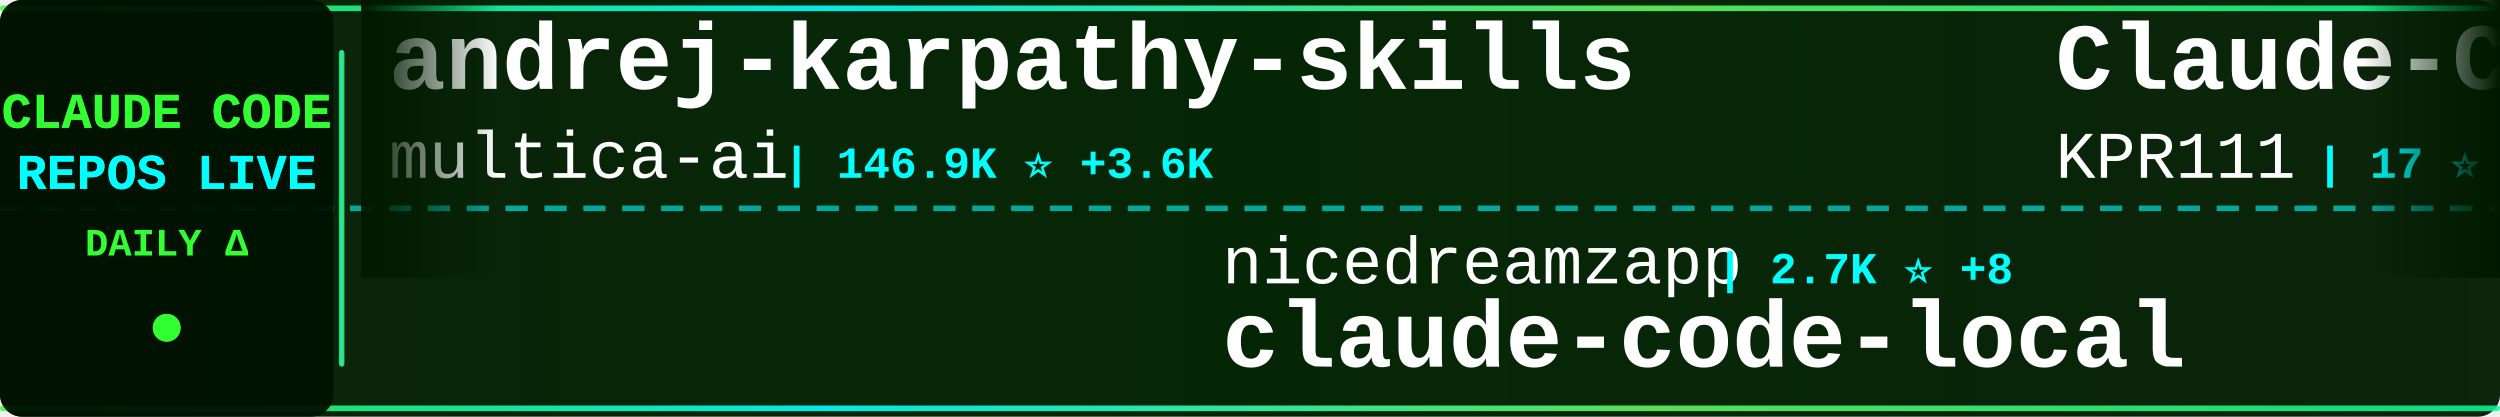
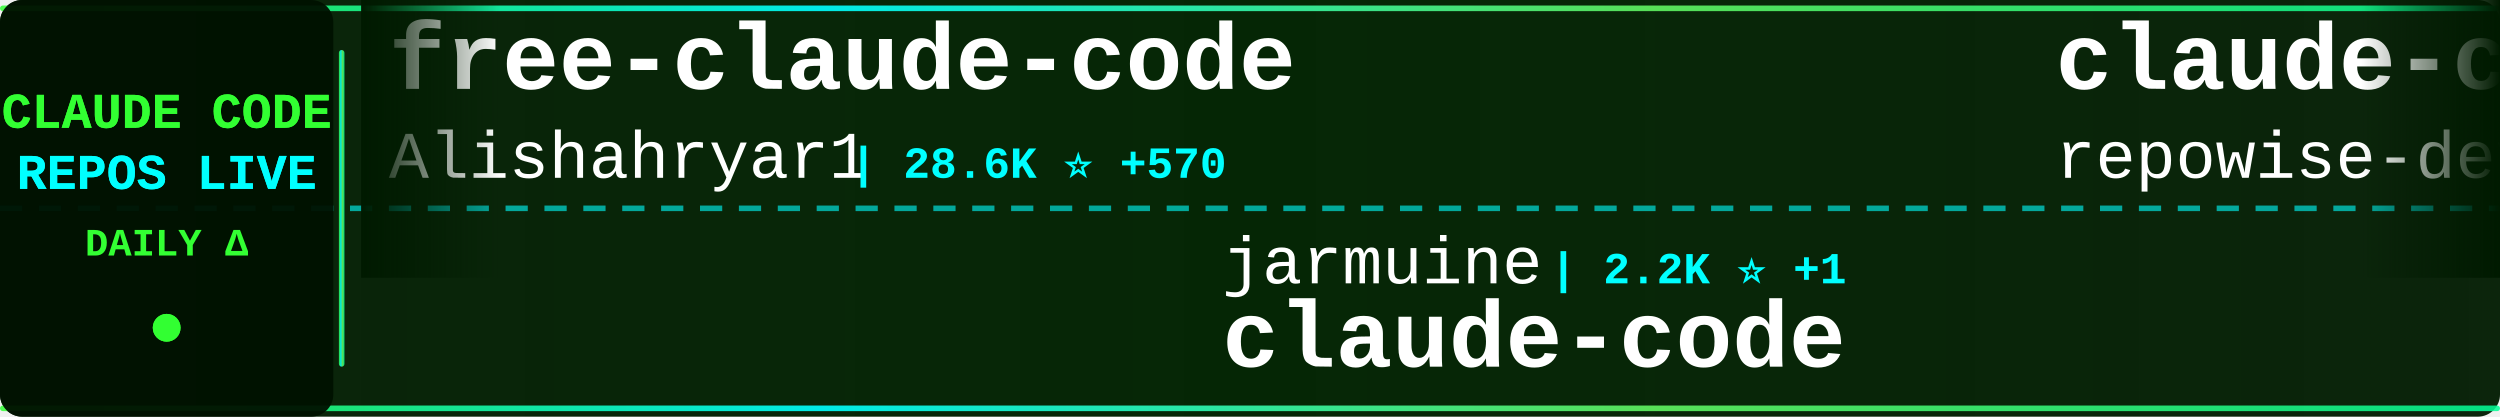
<svg xmlns="http://www.w3.org/2000/svg" width="900" height="150">
  <defs>
    <linearGradient id="tickerBg" x1="0%" y1="0%" x2="100%" y2="0%">
      <stop offset="0%" style="stop-color:#001a00;stop-opacity:0.95" />
      <stop offset="50%" style="stop-color:#002200;stop-opacity:0.98" />
      <stop offset="100%" style="stop-color:#001a00;stop-opacity:0.95" />
    </linearGradient>
    <linearGradient id="borderGrad" x1="0%" y1="0%" x2="100%" y2="0%">
      <stop offset="0%" style="stop-color:#33ff33;stop-opacity:0.85">
        <animate attributeName="stop-opacity" values="0.85;1;0.85" dur="2s" repeatCount="indefinite" />
      </stop>
      <stop offset="33%" style="stop-color:#00ffff;stop-opacity:0.9">
        <animate attributeName="stop-opacity" values="0.9;1;0.9" dur="2.2s" repeatCount="indefinite" />
      </stop>
      <stop offset="66%" style="stop-color:#66ff66;stop-opacity:0.85">
        <animate attributeName="stop-opacity" values="0.85;1;0.85" dur="1.8s" repeatCount="indefinite" />
      </stop>
      <stop offset="100%" style="stop-color:#00ff99;stop-opacity:0.85">
        <animate attributeName="stop-opacity" values="0.85;1;0.85" dur="2s" repeatCount="indefinite" />
      </stop>
    </linearGradient>
    <filter id="textGlow">
      <feGaussianBlur stdDeviation="0.1" result="coloredBlur" />
      <feMerge>
        <feMergeNode in="coloredBlur" />
        <feMergeNode in="SourceGraphic" />
      </feMerge>
    </filter>
    <filter id="metricGlow">
      <feGaussianBlur stdDeviation="0.2" result="coloredBlur" />
      <feMerge>
        <feMergeNode in="coloredBlur" />
        <feMergeNode in="SourceGraphic" />
      </feMerge>
    </filter>
    <linearGradient id="leftFade" x1="0%" y1="0%" x2="100%" y2="0%">
      <stop offset="0%" style="stop-color:#001a00;stop-opacity:1" />
      <stop offset="100%" style="stop-color:#001a00;stop-opacity:0" />
    </linearGradient>
    <linearGradient id="rightFade" x1="0%" y1="0%" x2="100%" y2="0%">
      <stop offset="0%" style="stop-color:#001a00;stop-opacity:0" />
      <stop offset="100%" style="stop-color:#001a00;stop-opacity:1" />
    </linearGradient>
  </defs>
  <rect width="900" height="150" fill="url(#tickerBg)" rx="8" />
  <rect x="0" y="2" width="900" height="2" fill="url(#borderGrad)" rx="1" />
  <rect x="0" y="146" width="900" height="2" fill="url(#borderGrad)" rx="1" />
  <line x1="0" y1="75" x2="900" y2="75" stroke="#00ffff" stroke-width="2" stroke-dasharray="8 6" opacity="0.6" />
  <rect x="0" y="0" width="120" height="150" fill="#001100" opacity="0.95" rx="8" />
  <text x="60" y="46" font-family="'Courier New', monospace" font-size="18" font-weight="bold" fill="#33ff33" text-anchor="middle" filter="url(#textGlow)">
    CLAUDE CODE
  </text>
  <text x="60" y="68" font-family="'Courier New', monospace" font-size="18" font-weight="bold" fill="#00ffff" text-anchor="middle" filter="url(#textGlow)">
    REPOS LIVE
  </text>
  <text x="60" y="92" font-family="'Courier New', monospace" font-size="14" font-weight="bold" fill="#33ff33" text-anchor="middle">
    DAILY Δ
  </text>
  <circle cx="60" cy="118" r="5" fill="#33ff33" filter="url(#metricGlow)">
    <animate attributeName="r" values="4;6;4" dur="1.5s" repeatCount="indefinite" />
    <animate attributeName="opacity" values="0.6;1;0.6" dur="1.5s" repeatCount="indefinite" />
  </circle>
  <rect x="122" y="18" width="2" height="114" fill="url(#borderGrad)" rx="1" />
  <clipPath id="tickerClip">
    <rect x="130" y="0" width="770" height="150" />
  </clipPath>
  <g clip-path="url(#tickerClip)">
    <g id="tickerItems">
      <animateTransform attributeName="transform" attributeType="XML" type="translate" from="0 0" to="-3000 0" dur="54s" repeatCount="indefinite" />
      <g transform="translate(0, 0)">
-         <text x="140" y="32" font-family="'Courier New', monospace" font-size="34" font-weight="bold" fill="#ffffff">andrej-karpathy-skills</text>
-         <text x="140" y="64" font-family="'Courier New', monospace" font-size="24" font-weight="normal" fill="#ffffff" opacity="1.0">multica-ai</text>
-         <text x="282" y="64" font-family="'Courier New', monospace" font-size="16" font-weight="bold" fill="#00ffff"> | 146.9K ⭐ +3.6K</text>
+         <text x="140" y="32" font-family="'Courier New', monospace" font-size="34" font-weight="bold" fill="#ffffff">free-claude-code</text>
+         <text x="140" y="64" font-family="'Courier New', monospace" font-size="24" font-weight="normal" fill="#ffffff" opacity="1.0">Alishahryar1</text>
+         <text x="306" y="64" font-family="'Courier New', monospace" font-size="16" font-weight="bold" fill="#00ffff"> | 28.6K ⭐ +570</text>
      </g>
      <g transform="translate(300, 0)">
-         <text x="140" y="102" font-family="'Courier New', monospace" font-size="24" font-weight="normal" fill="#ffffff" opacity="1.0">nicedreamzapp</text>
-         <text x="318" y="102" font-family="'Courier New', monospace" font-size="16" font-weight="bold" fill="#00ffff"> | 2.7K ⭐ +8</text>
-         <text x="140" y="132" font-family="'Courier New', monospace" font-size="34" font-weight="bold" fill="#ffffff">claude-code-local</text>
+         <text x="140" y="102" font-family="'Courier New', monospace" font-size="24" font-weight="normal" fill="#ffffff" opacity="1.0">jarmuine</text>
+         <text x="258" y="102" font-family="'Courier New', monospace" font-size="16" font-weight="bold" fill="#00ffff"> | 2.2K ⭐ +1</text>
+         <text x="140" y="132" font-family="'Courier New', monospace" font-size="34" font-weight="bold" fill="#ffffff">claude-code</text>
      </g>
      <g transform="translate(600, 0)">
-         <text x="140" y="32" font-family="'Courier New', monospace" font-size="34" font-weight="bold" fill="#ffffff">Claude-Code</text>
-         <text x="140" y="64" font-family="'Courier New', monospace" font-size="24" font-weight="normal" fill="#ffffff" opacity="1.0">KPR111</text>
-         <text x="234" y="64" font-family="'Courier New', monospace" font-size="16" font-weight="bold" fill="#00ffff"> | 17 ⭐</text>
+         <text x="140" y="32" font-family="'Courier New', monospace" font-size="34" font-weight="bold" fill="#ffffff">claude-code-prompts</text>
+         <text x="140" y="64" font-family="'Courier New', monospace" font-size="24" font-weight="normal" fill="#ffffff" opacity="1.0">repowise-dev</text>
+         <text x="306" y="64" font-family="'Courier New', monospace" font-size="16" font-weight="bold" fill="#00ffff"> | 1.1K ⭐ +3</text>
      </g>
      <g transform="translate(900, 0)">
-         <text x="140" y="102" font-family="'Courier New', monospace" font-size="24" font-weight="normal" fill="#ffffff" opacity="1.0">isboyjc</text>
-         <text x="246" y="102" font-family="'Courier New', monospace" font-size="16" font-weight="bold" fill="#00ffff"> | 156 ⭐</text>
-         <text x="140" y="132" font-family="'Courier New', monospace" font-size="34" font-weight="bold" fill="#ffffff">claude-code</text>
+         <text x="140" y="102" font-family="'Courier New', monospace" font-size="24" font-weight="normal" fill="#ffffff" opacity="1.0">FlorianBruniaux</text>
+         <text x="342" y="102" font-family="'Courier New', monospace" font-size="16" font-weight="bold" fill="#00ffff"> | 4.5K ⭐ +10</text>
+         <text x="140" y="132" font-family="'Courier New', monospace" font-size="34" font-weight="bold" fill="#ffffff">claude-code-ultimate-gui...</text>
      </g>
      <g transform="translate(1200, 0)">
        <text x="140" y="32" font-family="'Courier New', monospace" font-size="34" font-weight="bold" fill="#ffffff">claude-code</text>
-         <text x="140" y="64" font-family="'Courier New', monospace" font-size="24" font-weight="normal" fill="#ffffff" opacity="1.0">freestylefly</text>
-         <text x="306" y="64" font-family="'Courier New', monospace" font-size="16" font-weight="bold" fill="#00ffff"> | 125 ⭐</text>
+         <text x="140" y="64" font-family="'Courier New', monospace" font-size="24" font-weight="normal" fill="#ffffff" opacity="1.0">RishabhK103</text>
+         <text x="294" y="64" font-family="'Courier New', monospace" font-size="16" font-weight="bold" fill="#00ffff"> | 83 ⭐ -1</text>
      </g>
      <g transform="translate(1500, 0)">
-         <text x="140" y="102" font-family="'Courier New', monospace" font-size="24" font-weight="normal" fill="#ffffff" opacity="1.0">zstmfhy</text>
-         <text x="246" y="102" font-family="'Courier New', monospace" font-size="16" font-weight="bold" fill="#00ffff"> | 190 ⭐</text>
-         <text x="140" y="132" font-family="'Courier New', monospace" font-size="34" font-weight="bold" fill="#ffffff">Claude-code</text>
+         <text x="140" y="102" font-family="'Courier New', monospace" font-size="24" font-weight="normal" fill="#ffffff" opacity="1.0">ding113</text>
+         <text x="246" y="102" font-family="'Courier New', monospace" font-size="16" font-weight="bold" fill="#00ffff"> | 2.9K ⭐ +7</text>
+         <text x="140" y="132" font-family="'Courier New', monospace" font-size="34" font-weight="bold" fill="#ffffff">claude-code-hub</text>
      </g>
      <g transform="translate(1800, 0)">
-         <text x="140" y="32" font-family="'Courier New', monospace" font-size="34" font-weight="bold" fill="#ffffff">ECC</text>
-         <text x="140" y="64" font-family="'Courier New', monospace" font-size="24" font-weight="normal" fill="#ffffff" opacity="1.0">affaan-m</text>
-         <text x="258" y="64" font-family="'Courier New', monospace" font-size="16" font-weight="bold" fill="#00ffff"> | 188.5K ⭐ +364</text>
+         <text x="140" y="32" font-family="'Courier New', monospace" font-size="34" font-weight="bold" fill="#ffffff">claude-code-workflows</text>
+         <text x="140" y="64" font-family="'Courier New', monospace" font-size="24" font-weight="normal" fill="#ffffff" opacity="1.0">OneRedOak</text>
+         <text x="270" y="64" font-family="'Courier New', monospace" font-size="16" font-weight="bold" fill="#00ffff"> | 3.8K ⭐</text>
      </g>
      <g transform="translate(2100, 0)">
-         <text x="140" y="102" font-family="'Courier New', monospace" font-size="24" font-weight="normal" fill="#ffffff" opacity="1.0">rohitg00</text>
-         <text x="258" y="102" font-family="'Courier New', monospace" font-size="16" font-weight="bold" fill="#00ffff"> | 1.8K ⭐ +17</text>
-         <text x="140" y="132" font-family="'Courier New', monospace" font-size="34" font-weight="bold" fill="#ffffff">awesome-claude-code-tool...</text>
+         <text x="140" y="102" font-family="'Courier New', monospace" font-size="24" font-weight="normal" fill="#ffffff" opacity="1.0">Yeachan-Heo</text>
+         <text x="294" y="102" font-family="'Courier New', monospace" font-size="16" font-weight="bold" fill="#00ffff"> | 34.7K ⭐ +80</text>
+         <text x="140" y="132" font-family="'Courier New', monospace" font-size="34" font-weight="bold" fill="#ffffff">oh-my-claudecode</text>
      </g>
      <g transform="translate(2400, 0)">
-         <text x="140" y="32" font-family="'Courier New', monospace" font-size="34" font-weight="bold" fill="#ffffff">claude-code-sourcemap</text>
-         <text x="140" y="64" font-family="'Courier New', monospace" font-size="24" font-weight="normal" fill="#ffffff" opacity="1.0">ChinaSiro</text>
-         <text x="270" y="64" font-family="'Courier New', monospace" font-size="16" font-weight="bold" fill="#00ffff"> | 9.2K ⭐ +6</text>
+         <text x="140" y="32" font-family="'Courier New', monospace" font-size="34" font-weight="bold" fill="#ffffff">claude-code-guide</text>
+         <text x="140" y="64" font-family="'Courier New', monospace" font-size="24" font-weight="normal" fill="#ffffff" opacity="1.0">zebbern</text>
+         <text x="246" y="64" font-family="'Courier New', monospace" font-size="16" font-weight="bold" fill="#00ffff"> | 4.2K ⭐ +2</text>
      </g>
      <g transform="translate(2700, 0)">
-         <text x="140" y="102" font-family="'Courier New', monospace" font-size="24" font-weight="normal" fill="#ffffff" opacity="1.0">codeaashu</text>
-         <text x="270" y="102" font-family="'Courier New', monospace" font-size="16" font-weight="bold" fill="#00ffff"> | 2.7K ⭐ +7</text>
+         <text x="140" y="102" font-family="'Courier New', monospace" font-size="24" font-weight="normal" fill="#ffffff" opacity="1.0">huangserva</text>
+         <text x="282" y="102" font-family="'Courier New', monospace" font-size="16" font-weight="bold" fill="#00ffff"> | 588 ⭐</text>
+         <text x="140" y="132" font-family="'Courier New', monospace" font-size="34" font-weight="bold" fill="#ffffff">claude-code-cli</text>
+       </g>
+       <g transform="translate(3000, 0)">
+         <text x="140" y="32" font-family="'Courier New', monospace" font-size="34" font-weight="bold" fill="#ffffff">free-claude-code</text>
+         <text x="140" y="64" font-family="'Courier New', monospace" font-size="24" font-weight="normal" fill="#ffffff" opacity="1.0">Alishahryar1</text>
+         <text x="306" y="64" font-family="'Courier New', monospace" font-size="16" font-weight="bold" fill="#00ffff"> | 28.6K ⭐ +570</text>
+       </g>
+       <g transform="translate(3300, 0)">
+         <text x="140" y="102" font-family="'Courier New', monospace" font-size="24" font-weight="normal" fill="#ffffff" opacity="1.0">jarmuine</text>
+         <text x="258" y="102" font-family="'Courier New', monospace" font-size="16" font-weight="bold" fill="#00ffff"> | 2.2K ⭐ +1</text>
        <text x="140" y="132" font-family="'Courier New', monospace" font-size="34" font-weight="bold" fill="#ffffff">claude-code</text>
      </g>
-       <g transform="translate(3000, 0)">
-         <text x="140" y="32" font-family="'Courier New', monospace" font-size="34" font-weight="bold" fill="#ffffff">andrej-karpathy-skills</text>
-         <text x="140" y="64" font-family="'Courier New', monospace" font-size="24" font-weight="normal" fill="#ffffff" opacity="1.0">multica-ai</text>
-         <text x="282" y="64" font-family="'Courier New', monospace" font-size="16" font-weight="bold" fill="#00ffff"> | 146.9K ⭐ +3.6K</text>
-       </g>
-       <g transform="translate(3300, 0)">
-         <text x="140" y="102" font-family="'Courier New', monospace" font-size="24" font-weight="normal" fill="#ffffff" opacity="1.0">nicedreamzapp</text>
-         <text x="318" y="102" font-family="'Courier New', monospace" font-size="16" font-weight="bold" fill="#00ffff"> | 2.7K ⭐ +8</text>
-         <text x="140" y="132" font-family="'Courier New', monospace" font-size="34" font-weight="bold" fill="#ffffff">claude-code-local</text>
-       </g>
      <g transform="translate(3600, 0)">
-         <text x="140" y="32" font-family="'Courier New', monospace" font-size="34" font-weight="bold" fill="#ffffff">Claude-Code</text>
-         <text x="140" y="64" font-family="'Courier New', monospace" font-size="24" font-weight="normal" fill="#ffffff" opacity="1.0">KPR111</text>
-         <text x="234" y="64" font-family="'Courier New', monospace" font-size="16" font-weight="bold" fill="#00ffff"> | 17 ⭐</text>
+         <text x="140" y="32" font-family="'Courier New', monospace" font-size="34" font-weight="bold" fill="#ffffff">claude-code-prompts</text>
+         <text x="140" y="64" font-family="'Courier New', monospace" font-size="24" font-weight="normal" fill="#ffffff" opacity="1.0">repowise-dev</text>
+         <text x="306" y="64" font-family="'Courier New', monospace" font-size="16" font-weight="bold" fill="#00ffff"> | 1.1K ⭐ +3</text>
      </g>
      <g transform="translate(3900, 0)">
-         <text x="140" y="102" font-family="'Courier New', monospace" font-size="24" font-weight="normal" fill="#ffffff" opacity="1.0">isboyjc</text>
-         <text x="246" y="102" font-family="'Courier New', monospace" font-size="16" font-weight="bold" fill="#00ffff"> | 156 ⭐</text>
-         <text x="140" y="132" font-family="'Courier New', monospace" font-size="34" font-weight="bold" fill="#ffffff">claude-code</text>
+         <text x="140" y="102" font-family="'Courier New', monospace" font-size="24" font-weight="normal" fill="#ffffff" opacity="1.0">FlorianBruniaux</text>
+         <text x="342" y="102" font-family="'Courier New', monospace" font-size="16" font-weight="bold" fill="#00ffff"> | 4.5K ⭐ +10</text>
+         <text x="140" y="132" font-family="'Courier New', monospace" font-size="34" font-weight="bold" fill="#ffffff">claude-code-ultimate-gui...</text>
      </g>
    </g>
  </g>
  <rect x="130" y="0" width="50" height="100" fill="url(#leftFade)" />
  <rect x="850" y="0" width="50" height="100" fill="url(#rightFade)" />
</svg>
